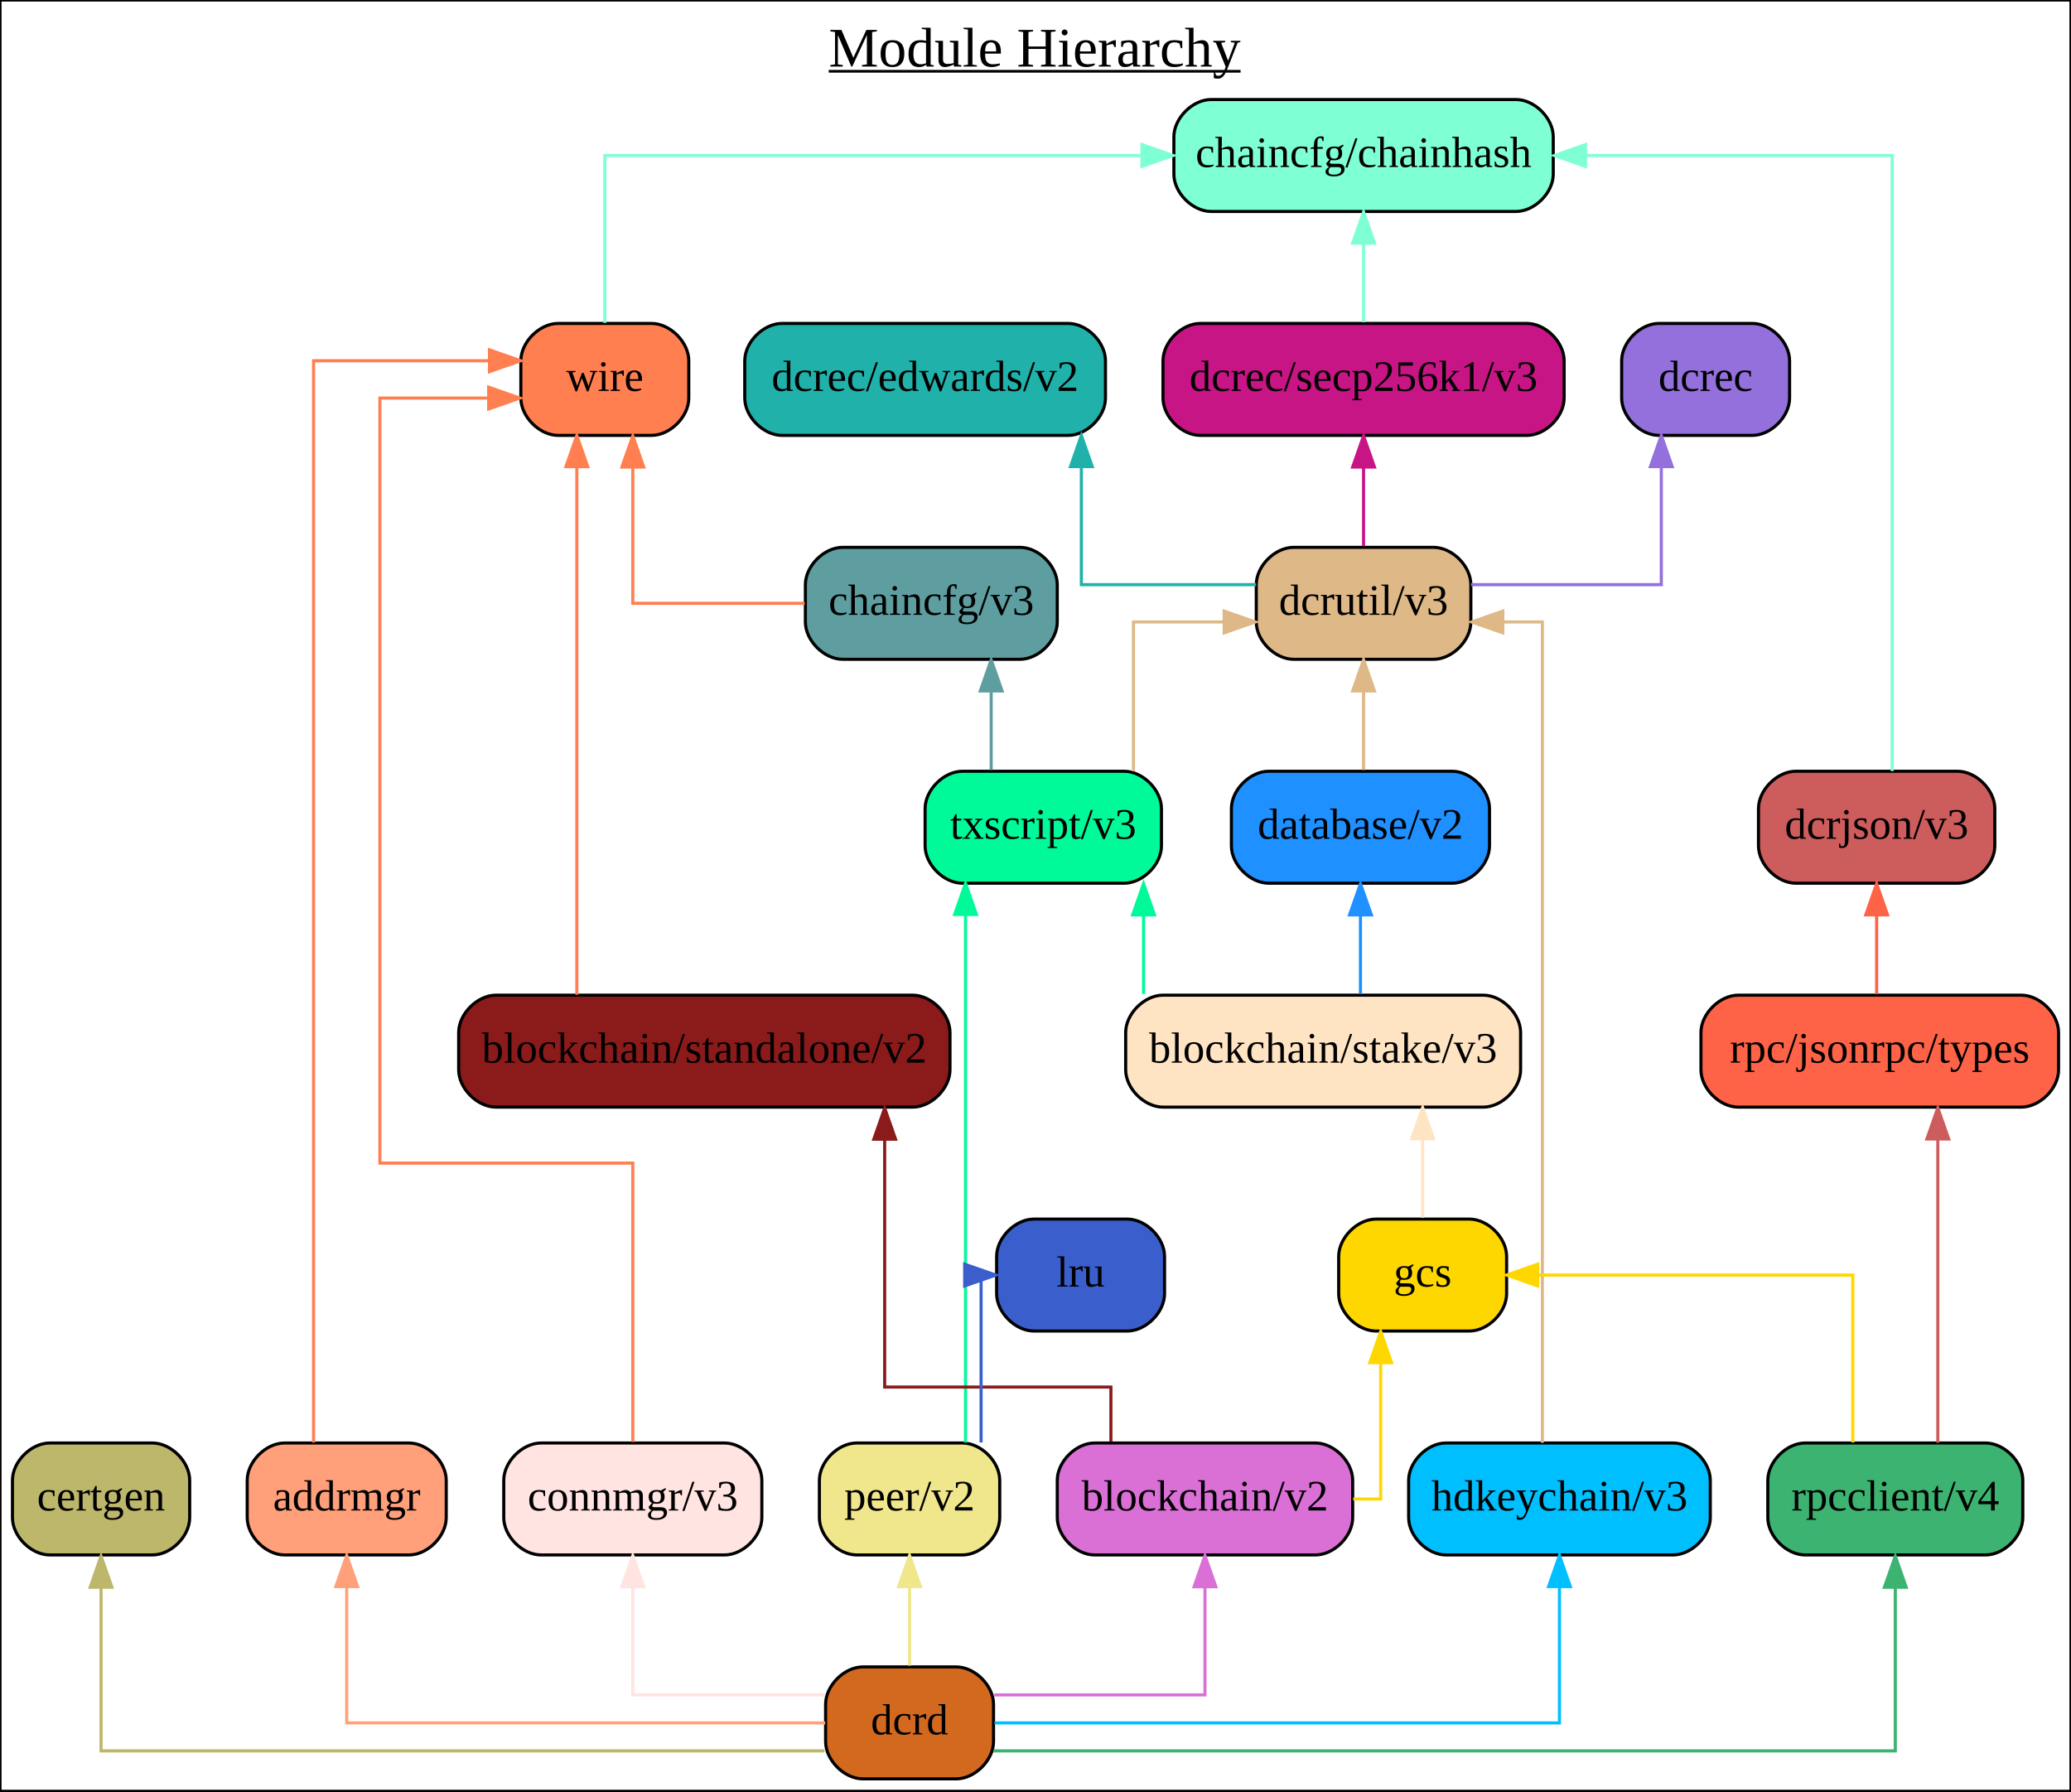
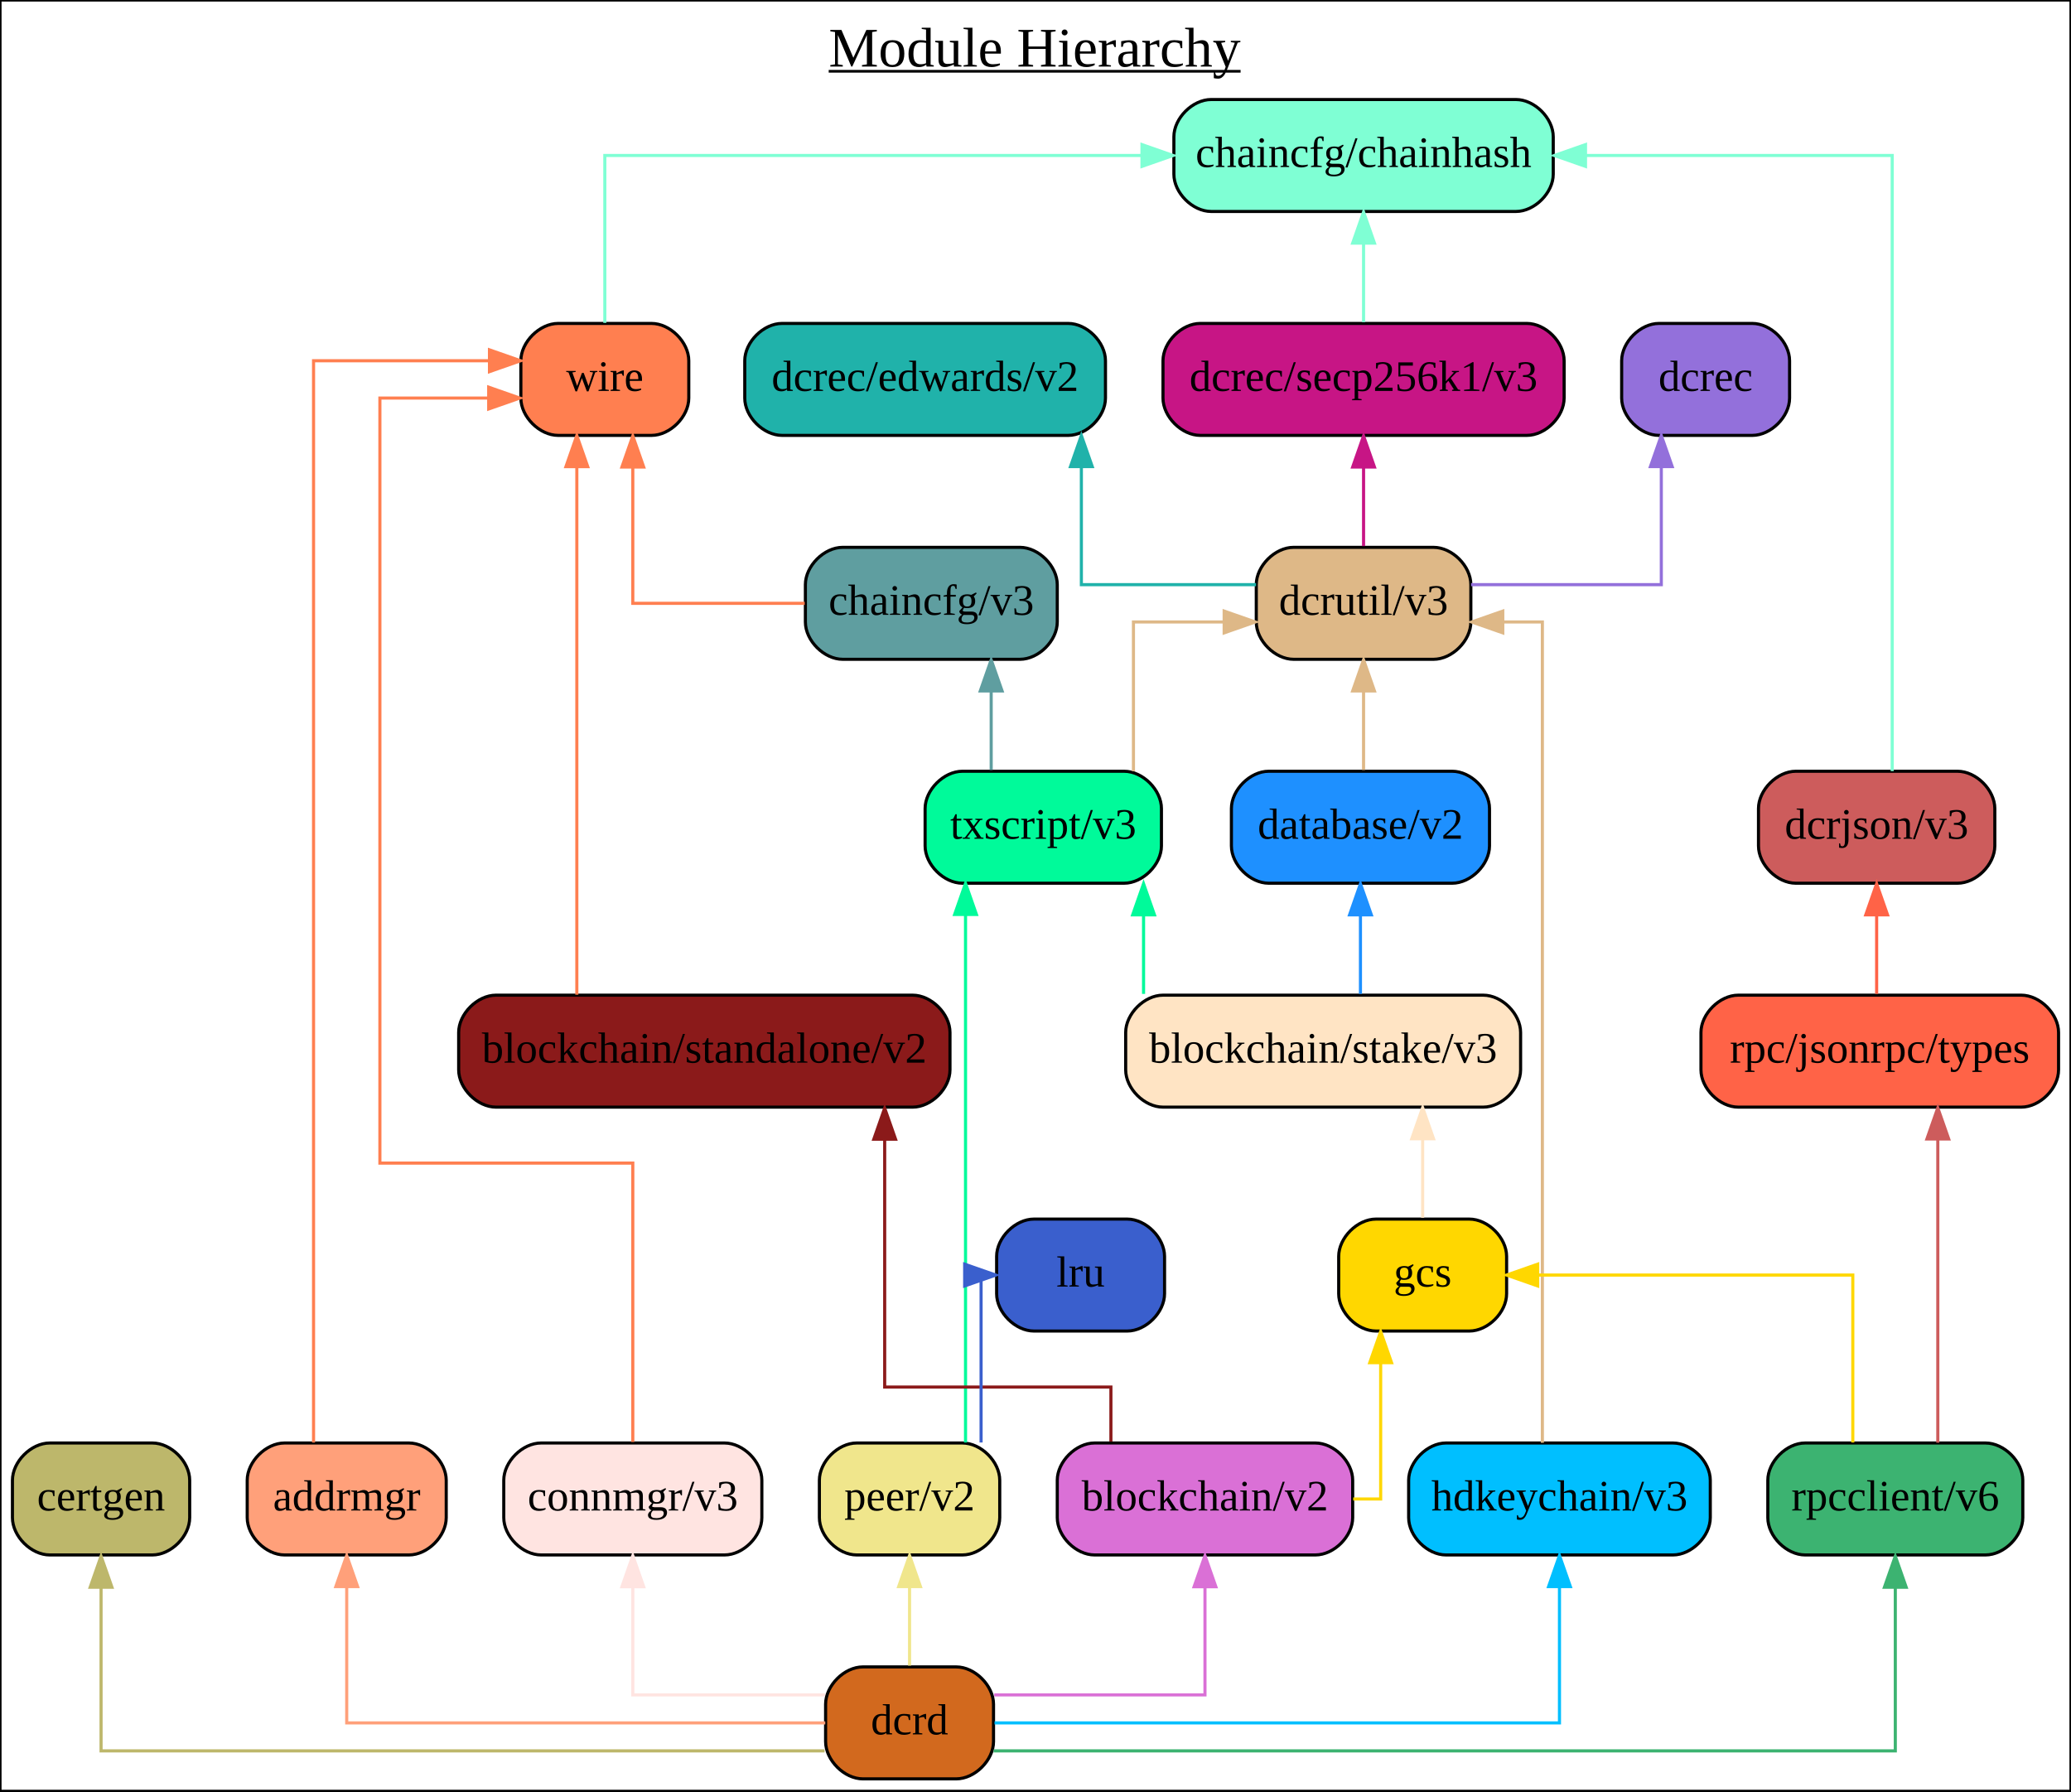
<svg xmlns="http://www.w3.org/2000/svg" width="666pt" height="576pt" viewBox="0.00 0.00 666.00 576.00">
  <g id="graph0" class="graph" transform="scale(1 1) rotate(0) translate(4 572)">
    <polygon fill="white" stroke="#000000" points="-4,4 -4,-572 662,-572 662,4 -4,4" />
    <text text-anchor="start" x="262.5" y="-550.6" font-family="Times New Roman,serif" text-decoration="underline" font-size="18.00">Module Hierarchy</text>
    <g id="node1" class="node">
      <path fill="darkkhaki" stroke="black" d="M45,-108C45,-108 12,-108 12,-108 6,-108 0,-102 0,-96 0,-96 0,-84 0,-84 0,-78 6,-72 12,-72 12,-72 45,-72 45,-72 51,-72 57,-78 57,-84 57,-84 57,-96 57,-96 57,-102 51,-108 45,-108" />
      <text text-anchor="middle" x="28.5" y="-86.3" font-family="Times New Roman,serif" font-size="14.00">certgen</text>
    </g>
    <g id="node23" class="node">
      <path fill="chocolate" stroke="black" d="M303.5,-36C303.5,-36 273.5,-36 273.5,-36 267.5,-36 261.5,-30 261.5,-24 261.5,-24 261.5,-12 261.5,-12 261.5,-6 267.5,-0 273.5,-0 273.5,-0 303.5,-0 303.5,-0 309.5,-0 315.5,-6 315.5,-12 315.5,-12 315.5,-24 315.5,-24 315.5,-30 309.5,-36 303.5,-36" />
      <text text-anchor="middle" x="288.5" y="-14.3" font-family="Times New Roman,serif" font-size="14.00">dcrd</text>
    </g>
    <g id="edge26" class="edge">
      <path fill="none" stroke="darkkhaki" d="M28.5,-61.62C28.5,-61.62 28.5,-9 28.5,-9 28.5,-9 194.413,-9 261.167,-9" />
      <polygon fill="darkkhaki" stroke="darkkhaki" points="25,-61.62 28.5,-71.62 32,-61.62 25,-61.62" />
    </g>
    <g id="node2" class="node">
      <path fill="aquamarine" stroke="black" d="M483.5,-540C483.5,-540 385.5,-540 385.5,-540 379.5,-540 373.5,-534 373.5,-528 373.5,-528 373.5,-516 373.5,-516 373.5,-510 379.5,-504 385.5,-504 385.5,-504 483.5,-504 483.5,-504 489.5,-504 495.5,-510 495.5,-516 495.5,-516 495.5,-528 495.5,-528 495.5,-534 489.5,-540 483.5,-540" />
      <text text-anchor="middle" x="434.5" y="-518.3" font-family="Times New Roman,serif" font-size="14.00">chaincfg/chainhash</text>
    </g>
    <g id="node3" class="node">
      <path fill="indianred" stroke="black" d="M625.5,-324C625.5,-324 573.5,-324 573.5,-324 567.5,-324 561.5,-318 561.5,-312 561.5,-312 561.5,-300 561.5,-300 561.5,-294 567.5,-288 573.5,-288 573.5,-288 625.5,-288 625.5,-288 631.5,-288 637.5,-294 637.5,-300 637.5,-300 637.5,-312 637.5,-312 637.5,-318 631.5,-324 625.5,-324" />
      <text text-anchor="middle" x="599.5" y="-302.3" font-family="Times New Roman,serif" font-size="14.00">dcrjson/v3</text>
    </g>
    <g id="edge2" class="edge">
      <path fill="none" stroke="aquamarine" d="M505.874,-522C505.874,-522 604.5,-522 604.5,-522 604.5,-522 604.5,-375.958 604.5,-324.045" />
      <polygon fill="aquamarine" stroke="aquamarine" points="505.874,-518.5 495.874,-522 505.874,-525.5 505.874,-518.5" />
    </g>
    <g id="node5" class="node">
      <path fill="coral" stroke="black" d="M205.5,-468C205.5,-468 175.5,-468 175.5,-468 169.5,-468 163.5,-462 163.5,-456 163.5,-456 163.5,-444 163.5,-444 163.5,-438 169.5,-432 175.5,-432 175.5,-432 205.5,-432 205.5,-432 211.5,-432 217.5,-438 217.5,-444 217.5,-444 217.5,-456 217.5,-456 217.5,-462 211.5,-468 205.5,-468" />
      <text text-anchor="middle" x="190.5" y="-446.3" font-family="Times New Roman,serif" font-size="14.00">wire</text>
    </g>
    <g id="edge3" class="edge">
      <path fill="none" stroke="aquamarine" d="M363.243,-522C363.243,-522 190.5,-522 190.5,-522 190.5,-522 190.5,-489.498 190.5,-468.169" />
      <polygon fill="aquamarine" stroke="aquamarine" points="363.243,-525.5 373.243,-522 363.243,-518.5 363.243,-525.5" />
    </g>
    <g id="node11" class="node">
      <path fill="mediumvioletred" stroke="black" d="M487,-468C487,-468 382,-468 382,-468 376,-468 370,-462 370,-456 370,-456 370,-444 370,-444 370,-438 376,-432 382,-432 382,-432 487,-432 487,-432 493,-432 499,-438 499,-444 499,-444 499,-456 499,-456 499,-462 493,-468 487,-468" />
      <text text-anchor="middle" x="434.5" y="-446.3" font-family="Times New Roman,serif" font-size="14.00">dcrec/secp256k1/v3</text>
    </g>
    <g id="edge8" class="edge">
      <path fill="none" stroke="aquamarine" d="M434.5,-493.831C434.5,-493.831 434.5,-468.413 434.5,-468.413" />
      <polygon fill="aquamarine" stroke="aquamarine" points="431,-493.831 434.5,-503.831 438,-493.831 431,-493.831" />
    </g>
    <g id="node4" class="node">
      <path fill="tomato" stroke="black" d="M646,-252C646,-252 555,-252 555,-252 549,-252 543,-246 543,-240 543,-240 543,-228 543,-228 543,-222 549,-216 555,-216 555,-216 646,-216 646,-216 652,-216 658,-222 658,-228 658,-228 658,-240 658,-240 658,-246 652,-252 646,-252" />
      <text text-anchor="middle" x="600.5" y="-230.3" font-family="Times New Roman,serif" font-size="14.00">rpc/jsonrpc/types</text>
    </g>
    <g id="edge23" class="edge">
      <path fill="none" stroke="tomato" d="M599.5,-277.831C599.5,-277.831 599.5,-252.413 599.5,-252.413" />
      <polygon fill="tomato" stroke="tomato" points="596,-277.831 599.5,-287.831 603,-277.831 596,-277.831" />
    </g>
    <g id="node22" class="node">
      <path fill="mediumseagreen" stroke="black" d="M634.5,-108C634.5,-108 576.5,-108 576.5,-108 570.5,-108 564.5,-102 564.5,-96 564.5,-96 564.5,-84 564.5,-84 564.5,-78 570.5,-72 576.5,-72 576.5,-72 634.5,-72 634.5,-72 640.5,-72 646.5,-78 646.5,-84 646.5,-84 646.5,-96 646.5,-96 646.5,-102 640.5,-108 634.5,-108" />
-       <text text-anchor="middle" x="605.5" y="-86.3" font-family="Times New Roman,serif" font-size="14.00">rpcclient/v4</text>
+       <text text-anchor="middle" x="605.5" y="-86.3" font-family="Times New Roman,serif" font-size="14.00">rpcclient/v6</text>
    </g>
    <g id="edge24" class="edge">
      <path fill="none" stroke="indianred" d="M619.167,-205.762C619.167,-205.762 619.167,-108.09 619.167,-108.09" />
      <polygon fill="indianred" stroke="indianred" points="615.667,-205.762 619.167,-215.762 622.667,-205.762 615.667,-205.762" />
    </g>
    <g id="node6" class="node">
      <path fill="lightsalmon" stroke="black" d="M127.5,-108C127.5,-108 87.5,-108 87.5,-108 81.5,-108 75.5,-102 75.5,-96 75.5,-96 75.5,-84 75.5,-84 75.5,-78 81.5,-72 87.5,-72 87.5,-72 127.5,-72 127.5,-72 133.5,-72 139.5,-78 139.5,-84 139.5,-84 139.5,-96 139.5,-96 139.5,-102 133.5,-108 127.5,-108" />
      <text text-anchor="middle" x="107.5" y="-86.3" font-family="Times New Roman,serif" font-size="14.00">addrmgr</text>
    </g>
    <g id="edge4" class="edge">
      <path fill="none" stroke="coral" d="M153.408,-456C153.408,-456 96.833,-456 96.833,-456 96.833,-456 96.833,-182.001 96.833,-108.15" />
      <polygon fill="coral" stroke="coral" points="153.408,-459.5 163.408,-456 153.408,-452.5 153.408,-459.5" />
    </g>
    <g id="node7" class="node">
      <path fill="cadetblue" stroke="black" d="M324,-396C324,-396 267,-396 267,-396 261,-396 255,-390 255,-384 255,-384 255,-372 255,-372 255,-366 261,-360 267,-360 267,-360 324,-360 324,-360 330,-360 336,-366 336,-372 336,-372 336,-384 336,-384 336,-390 330,-396 324,-396" />
      <text text-anchor="middle" x="295.5" y="-374.3" font-family="Times New Roman,serif" font-size="14.00">chaincfg/v3</text>
    </g>
    <g id="edge5" class="edge">
      <path fill="none" stroke="coral" d="M199.5,-421.831C199.5,-421.831 199.5,-378 199.5,-378 199.5,-378 228.623,-378 254.787,-378" />
      <polygon fill="coral" stroke="coral" points="196,-421.831 199.5,-431.831 203,-421.831 196,-421.831" />
    </g>
    <g id="node8" class="node">
      <path fill="mistyrose" stroke="black" d="M229,-108C229,-108 170,-108 170,-108 164,-108 158,-102 158,-96 158,-96 158,-84 158,-84 158,-78 164,-72 170,-72 170,-72 229,-72 229,-72 235,-72 241,-78 241,-84 241,-84 241,-96 241,-96 241,-102 235,-108 229,-108" />
      <text text-anchor="middle" x="199.5" y="-86.3" font-family="Times New Roman,serif" font-size="14.00">connmgr/v3</text>
    </g>
    <g id="edge6" class="edge">
      <path fill="none" stroke="coral" d="M153.154,-444C153.154,-444 118.167,-444 118.167,-444 118.167,-444 118.167,-198 118.167,-198 118.167,-198 199.5,-198 199.5,-198 199.5,-198 199.5,-139.134 199.5,-108.321" />
      <polygon fill="coral" stroke="coral" points="153.154,-447.5 163.154,-444 153.154,-440.5 153.154,-447.5" />
    </g>
    <g id="node17" class="node">
      <path fill="#8b1a1a" stroke="black" d="M289.5,-252C289.5,-252 155.5,-252 155.5,-252 149.5,-252 143.5,-246 143.5,-240 143.5,-240 143.5,-228 143.5,-228 143.5,-222 149.5,-216 155.5,-216 155.5,-216 289.5,-216 289.5,-216 295.5,-216 301.5,-222 301.5,-228 301.5,-228 301.5,-240 301.5,-240 301.5,-246 295.5,-252 289.5,-252" />
      <text text-anchor="middle" x="222.5" y="-230.3" font-family="Times New Roman,serif" font-size="14.00">blockchain/standalone/v2</text>
    </g>
    <g id="edge7" class="edge">
      <path fill="none" stroke="coral" d="M181.5,-421.955C181.5,-421.955 181.5,-252.145 181.5,-252.145" />
      <polygon fill="coral" stroke="coral" points="178,-421.955 181.5,-431.955 185,-421.956 178,-421.955" />
    </g>
    <g id="edge27" class="edge">
      <path fill="none" stroke="lightsalmon" d="M107.5,-61.831C107.5,-61.831 107.5,-18 107.5,-18 107.5,-18 210.91,-18 261.402,-18" />
      <polygon fill="lightsalmon" stroke="lightsalmon" points="104,-61.831 107.5,-71.831 111,-61.831 104,-61.831" />
    </g>
    <g id="node15" class="node">
      <path fill="mediumspringgreen" stroke="black" d="M357.5,-324C357.5,-324 305.5,-324 305.5,-324 299.5,-324 293.5,-318 293.5,-312 293.5,-312 293.5,-300 293.5,-300 293.5,-294 299.5,-288 305.5,-288 305.5,-288 357.5,-288 357.5,-288 363.5,-288 369.5,-294 369.5,-300 369.5,-300 369.5,-312 369.5,-312 369.5,-318 363.5,-324 357.5,-324" />
      <text text-anchor="middle" x="331.5" y="-302.3" font-family="Times New Roman,serif" font-size="14.00">txscript/v3</text>
    </g>
    <g id="edge1" class="edge">
      <path fill="none" stroke="cadetblue" d="M314.75,-349.831C314.75,-349.831 314.75,-324.413 314.75,-324.413" />
      <polygon fill="cadetblue" stroke="cadetblue" points="311.25,-349.831 314.75,-359.831 318.25,-349.831 311.25,-349.831" />
    </g>
    <g id="edge29" class="edge">
      <path fill="none" stroke="mistyrose" d="M199.5,-61.778C199.5,-61.778 199.5,-27 199.5,-27 199.5,-27 235.14,-27 261.313,-27" />
      <polygon fill="mistyrose" stroke="mistyrose" points="196,-61.778 199.5,-71.778 203,-61.778 196,-61.778" />
    </g>
    <g id="node9" class="node">
      <path fill="mediumpurple" stroke="black" d="M559.5,-468C559.5,-468 529.5,-468 529.5,-468 523.5,-468 517.5,-462 517.5,-456 517.5,-456 517.5,-444 517.5,-444 517.5,-438 523.5,-432 529.5,-432 529.5,-432 559.5,-432 559.5,-432 565.5,-432 571.5,-438 571.5,-444 571.5,-444 571.5,-456 571.5,-456 571.5,-462 565.5,-468 559.5,-468" />
      <text text-anchor="middle" x="544.5" y="-446.3" font-family="Times New Roman,serif" font-size="14.00">dcrec</text>
    </g>
    <g id="node12" class="node">
      <path fill="burlywood" stroke="black" d="M457,-396C457,-396 412,-396 412,-396 406,-396 400,-390 400,-384 400,-384 400,-372 400,-372 400,-366 406,-360 412,-360 412,-360 457,-360 457,-360 463,-360 469,-366 469,-372 469,-372 469,-384 469,-384 469,-390 463,-396 457,-396" />
      <text text-anchor="middle" x="434.5" y="-374.3" font-family="Times New Roman,serif" font-size="14.00">dcrutil/v3</text>
    </g>
    <g id="edge9" class="edge">
      <path fill="none" stroke="mediumpurple" d="M530.25,-421.965C530.25,-421.965 530.25,-384 530.25,-384 530.25,-384 496.494,-384 469.068,-384" />
      <polygon fill="mediumpurple" stroke="mediumpurple" points="526.75,-421.965 530.25,-431.965 533.75,-421.965 526.75,-421.965" />
    </g>
    <g id="node10" class="node">
      <path fill="lightseagreen" stroke="black" d="M339.5,-468C339.5,-468 247.5,-468 247.5,-468 241.5,-468 235.5,-462 235.5,-456 235.5,-456 235.5,-444 235.5,-444 235.5,-438 241.5,-432 247.5,-432 247.5,-432 339.5,-432 339.5,-432 345.5,-432 351.5,-438 351.5,-444 351.5,-444 351.5,-456 351.5,-456 351.5,-462 345.5,-468 339.5,-468" />
      <text text-anchor="middle" x="293.5" y="-446.3" font-family="Times New Roman,serif" font-size="14.00">dcrec/edwards/v2</text>
    </g>
    <g id="edge10" class="edge">
      <path fill="none" stroke="lightseagreen" d="M343.75,-421.965C343.75,-421.965 343.75,-384 343.75,-384 343.75,-384 374.287,-384 399.932,-384" />
      <polygon fill="lightseagreen" stroke="lightseagreen" points="340.25,-421.965 343.75,-431.965 347.25,-421.965 340.25,-421.965" />
    </g>
    <g id="edge11" class="edge">
      <path fill="none" stroke="mediumvioletred" d="M434.5,-421.831C434.5,-421.831 434.5,-396.413 434.5,-396.413" />
      <polygon fill="mediumvioletred" stroke="mediumvioletred" points="431,-421.831 434.5,-431.831 438,-421.831 431,-421.831" />
    </g>
    <g id="node13" class="node">
      <path fill="dodgerblue" stroke="black" d="M463,-324C463,-324 404,-324 404,-324 398,-324 392,-318 392,-312 392,-312 392,-300 392,-300 392,-294 398,-288 404,-288 404,-288 463,-288 463,-288 469,-288 475,-294 475,-300 475,-300 475,-312 475,-312 475,-318 469,-324 463,-324" />
      <text text-anchor="middle" x="433.5" y="-302.3" font-family="Times New Roman,serif" font-size="14.00">database/v2</text>
    </g>
    <g id="edge12" class="edge">
      <path fill="none" stroke="burlywood" d="M434.5,-349.831C434.5,-349.831 434.5,-324.413 434.5,-324.413" />
      <polygon fill="burlywood" stroke="burlywood" points="431,-349.831 434.5,-359.831 438,-349.831 431,-349.831" />
    </g>
    <g id="node14" class="node">
      <path fill="deepskyblue" stroke="black" d="M534,-108C534,-108 461,-108 461,-108 455,-108 449,-102 449,-96 449,-96 449,-84 449,-84 449,-78 455,-72 461,-72 461,-72 534,-72 534,-72 540,-72 546,-78 546,-84 546,-84 546,-96 546,-96 546,-102 540,-108 534,-108" />
      <text text-anchor="middle" x="497.5" y="-86.3" font-family="Times New Roman,serif" font-size="14.00">hdkeychain/v3</text>
    </g>
    <g id="edge13" class="edge">
      <path fill="none" stroke="burlywood" d="M479.274,-372C479.274,-372 492,-372 492,-372 492,-372 492,-170.31 492,-108.069" />
      <polygon fill="burlywood" stroke="burlywood" points="479.275,-368.5 469.274,-372 479.274,-375.5 479.275,-368.5" />
    </g>
    <g id="edge14" class="edge">
      <path fill="none" stroke="burlywood" d="M389.667,-372C389.667,-372 360.5,-372 360.5,-372 360.5,-372 360.5,-343.576 360.5,-324.035" />
      <polygon fill="burlywood" stroke="burlywood" points="389.667,-375.5 399.667,-372 389.667,-368.5 389.667,-375.5" />
    </g>
    <g id="node16" class="node">
      <path fill="bisque" stroke="black" d="M473,-252C473,-252 370,-252 370,-252 364,-252 358,-246 358,-240 358,-240 358,-228 358,-228 358,-222 364,-216 370,-216 370,-216 473,-216 473,-216 479,-216 485,-222 485,-228 485,-228 485,-240 485,-240 485,-246 479,-252 473,-252" />
      <text text-anchor="middle" x="421.5" y="-230.3" font-family="Times New Roman,serif" font-size="14.00">blockchain/stake/v3</text>
    </g>
    <g id="edge15" class="edge">
      <path fill="none" stroke="dodgerblue" d="M433.5,-277.831C433.5,-277.831 433.5,-252.413 433.5,-252.413" />
      <polygon fill="dodgerblue" stroke="dodgerblue" points="430,-277.831 433.5,-287.831 437,-277.831 430,-277.831" />
    </g>
    <g id="edge28" class="edge">
      <path fill="none" stroke="deepskyblue" d="M497.5,-61.831C497.5,-61.831 497.5,-18 497.5,-18 497.5,-18 372.475,-18 315.823,-18" />
      <polygon fill="deepskyblue" stroke="deepskyblue" points="494,-61.831 497.5,-71.831 501,-61.831 494,-61.831" />
    </g>
    <g id="edge16" class="edge">
      <path fill="none" stroke="mediumspringgreen" d="M363.75,-277.831C363.75,-277.831 363.75,-252.413 363.75,-252.413" />
      <polygon fill="mediumspringgreen" stroke="mediumspringgreen" points="360.25,-277.831 363.75,-287.831 367.25,-277.831 360.25,-277.831" />
    </g>
    <g id="node21" class="node">
      <path fill="khaki" stroke="black" d="M305.5,-108C305.5,-108 271.5,-108 271.5,-108 265.5,-108 259.5,-102 259.5,-96 259.5,-96 259.5,-84 259.5,-84 259.5,-78 265.5,-72 271.5,-72 271.5,-72 305.5,-72 305.5,-72 311.5,-72 317.5,-78 317.5,-84 317.5,-84 317.5,-96 317.5,-96 317.5,-102 311.5,-108 305.5,-108" />
      <text text-anchor="middle" x="288.5" y="-86.3" font-family="Times New Roman,serif" font-size="14.00">peer/v2</text>
    </g>
    <g id="edge17" class="edge">
      <path fill="none" stroke="mediumspringgreen" d="M306.5,-277.955C306.5,-277.955 306.5,-108.145 306.5,-108.145" />
      <polygon fill="mediumspringgreen" stroke="mediumspringgreen" points="303,-277.955 306.5,-287.955 310,-277.956 303,-277.955" />
    </g>
    <g id="node18" class="node">
      <path fill="gold" stroke="black" d="M468.5,-180C468.5,-180 438.5,-180 438.5,-180 432.5,-180 426.5,-174 426.5,-168 426.5,-168 426.5,-156 426.5,-156 426.5,-150 432.5,-144 438.5,-144 438.5,-144 468.5,-144 468.5,-144 474.5,-144 480.5,-150 480.5,-156 480.5,-156 480.5,-168 480.5,-168 480.5,-174 474.5,-180 468.5,-180" />
      <text text-anchor="middle" x="453.5" y="-158.3" font-family="Times New Roman,serif" font-size="14.00">gcs</text>
    </g>
    <g id="edge18" class="edge">
      <path fill="none" stroke="bisque" d="M453.5,-205.831C453.5,-205.831 453.5,-180.413 453.5,-180.413" />
      <polygon fill="bisque" stroke="bisque" points="450,-205.831 453.5,-215.831 457,-205.831 450,-205.831" />
    </g>
    <g id="node19" class="node">
      <path fill="orchid" stroke="black" d="M419,-108C419,-108 348,-108 348,-108 342,-108 336,-102 336,-96 336,-96 336,-84 336,-84 336,-78 342,-72 348,-72 348,-72 419,-72 419,-72 425,-72 431,-78 431,-84 431,-84 431,-96 431,-96 431,-102 425,-108 419,-108" />
      <text text-anchor="middle" x="383.5" y="-86.3" font-family="Times New Roman,serif" font-size="14.00">blockchain/v2</text>
    </g>
    <g id="edge19" class="edge">
      <path fill="none" stroke="#8b1a1a" d="M280.5,-205.679C280.5,-205.679 280.5,-126 280.5,-126 280.5,-126 353.25,-126 353.25,-126 353.25,-126 353.25,-117.279 353.25,-108.422" />
      <polygon fill="#8b1a1a" stroke="#8b1a1a" points="277,-205.679 280.5,-215.679 284,-205.679 277,-205.679" />
    </g>
    <g id="edge20" class="edge">
      <path fill="none" stroke="gold" d="M440,-133.831C440,-133.831 440,-90 440,-90 440,-90 436.469,-90 431.172,-90" />
      <polygon fill="gold" stroke="gold" points="436.5,-133.831 440,-143.831 443.5,-133.831 436.5,-133.831" />
    </g>
    <g id="edge21" class="edge">
      <path fill="none" stroke="gold" d="M490.5,-162C490.5,-162 591.833,-162 591.833,-162 591.833,-162 591.833,-129.498 591.833,-108.169" />
      <polygon fill="gold" stroke="gold" points="490.5,-158.5 480.5,-162 490.5,-165.5 490.5,-158.5" />
    </g>
    <g id="edge25" class="edge">
      <path fill="none" stroke="orchid" d="M383.5,-61.778C383.5,-61.778 383.5,-27 383.5,-27 383.5,-27 343.796,-27 315.723,-27" />
      <polygon fill="orchid" stroke="orchid" points="380,-61.778 383.5,-71.778 387,-61.778 380,-61.778" />
    </g>
    <g id="node20" class="node">
      <path fill="#3a5fcd" stroke="black" d="M358.5,-180C358.5,-180 328.5,-180 328.5,-180 322.5,-180 316.5,-174 316.5,-168 316.5,-168 316.5,-156 316.5,-156 316.5,-150 322.5,-144 328.5,-144 328.5,-144 358.5,-144 358.5,-144 364.5,-144 370.5,-150 370.5,-156 370.5,-156 370.5,-168 370.5,-168 370.5,-174 364.5,-180 358.5,-180" />
      <text text-anchor="middle" x="343.5" y="-158.3" font-family="Times New Roman,serif" font-size="14.00">lru</text>
    </g>
    <g id="edge22" class="edge">
      <path fill="none" stroke="#3a5fcd" d="M311.972,-162C311.972,-162 311.5,-162 311.5,-162 311.5,-162 311.5,-129.498 311.5,-108.169" />
      <polygon fill="#3a5fcd" stroke="#3a5fcd" points="306.222,-165.5 316.222,-162 306.222,-158.5 306.222,-165.5" />
    </g>
    <g id="edge31" class="edge">
      <path fill="none" stroke="khaki" d="M288.5,-61.831C288.5,-61.831 288.5,-36.413 288.5,-36.413" />
      <polygon fill="khaki" stroke="khaki" points="285,-61.831 288.5,-71.831 292,-61.831 285,-61.831" />
    </g>
    <g id="edge30" class="edge">
      <path fill="none" stroke="mediumseagreen" d="M605.5,-61.62C605.5,-61.62 605.5,-9 605.5,-9 605.5,-9 392.187,-9 315.527,-9" />
      <polygon fill="mediumseagreen" stroke="mediumseagreen" points="602,-61.62 605.5,-71.62 609,-61.62 602,-61.62" />
    </g>
  </g>
</svg>
